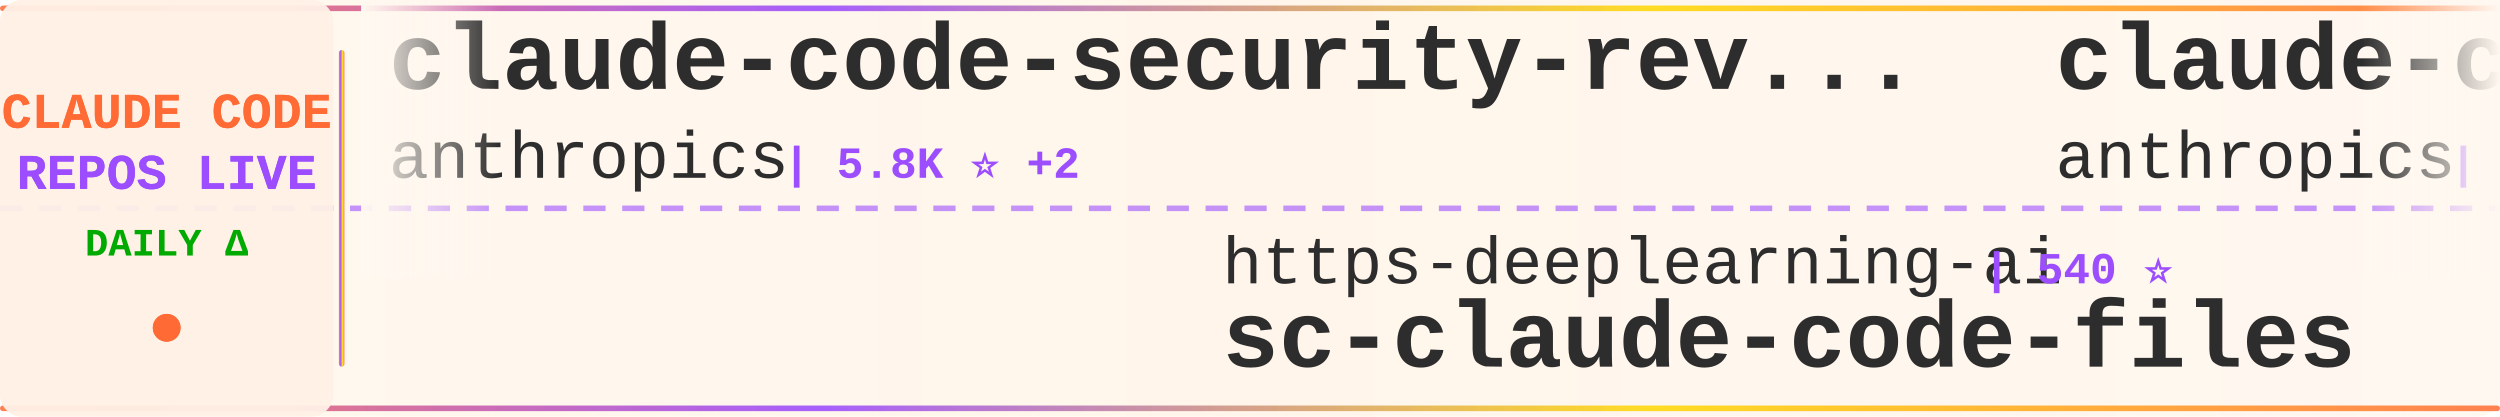
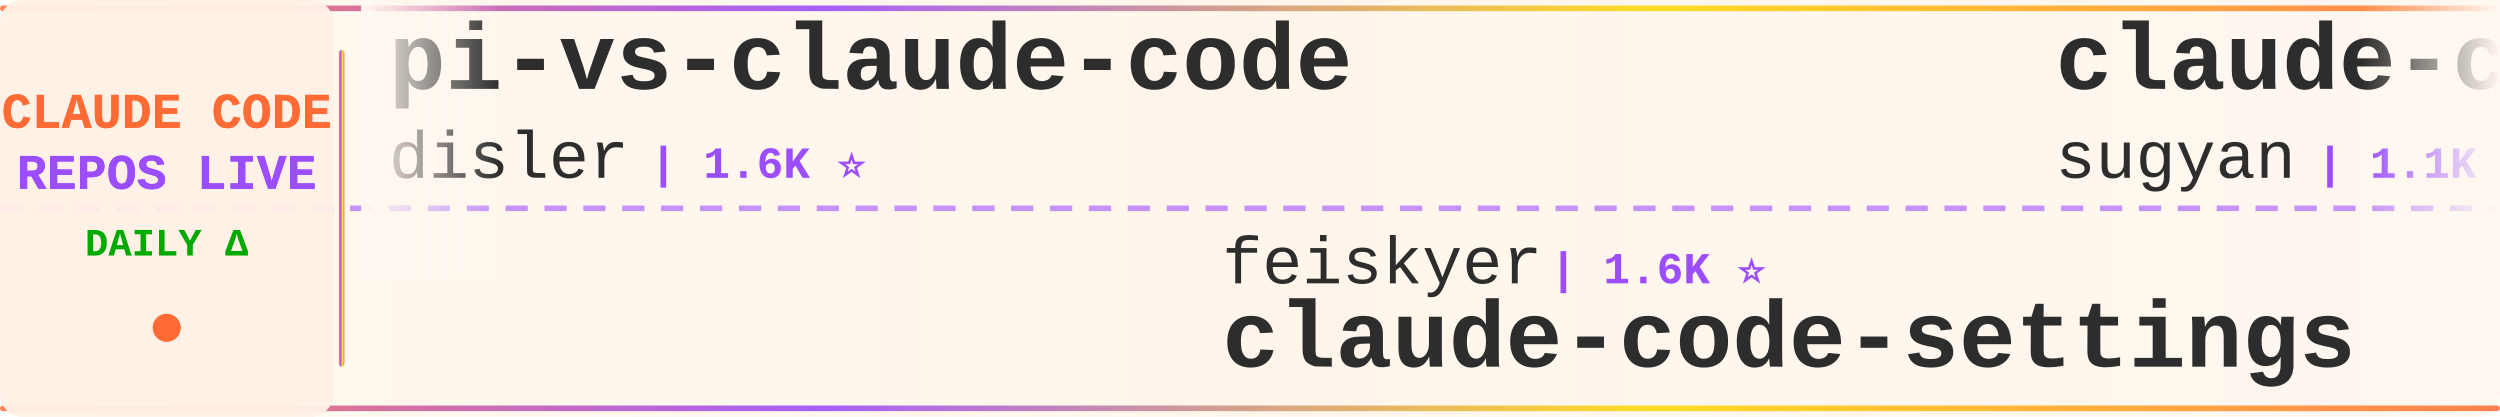
<svg xmlns="http://www.w3.org/2000/svg" width="900" height="150">
  <defs>
    <linearGradient id="tickerBg" x1="0%" y1="0%" x2="100%" y2="0%">
      <stop offset="0%" style="stop-color:#fff8f0;stop-opacity:0.98" />
      <stop offset="50%" style="stop-color:#fff5eb;stop-opacity:1" />
      <stop offset="100%" style="stop-color:#fff8f0;stop-opacity:0.98" />
    </linearGradient>
    <linearGradient id="borderGrad" x1="0%" y1="0%" x2="100%" y2="0%">
      <stop offset="0%" style="stop-color:#FF6B35;stop-opacity:0.85">
        <animate attributeName="stop-opacity" values="0.85;1;0.85" dur="2s" repeatCount="indefinite" />
      </stop>
      <stop offset="33%" style="stop-color:#9C4EFF;stop-opacity:0.9">
        <animate attributeName="stop-opacity" values="0.9;1;0.9" dur="2.2s" repeatCount="indefinite" />
      </stop>
      <stop offset="66%" style="stop-color:#FFD700;stop-opacity:0.85">
        <animate attributeName="stop-opacity" values="0.85;1;0.85" dur="1.8s" repeatCount="indefinite" />
      </stop>
      <stop offset="100%" style="stop-color:#FF6B35;stop-opacity:0.85">
        <animate attributeName="stop-opacity" values="0.85;1;0.85" dur="2s" repeatCount="indefinite" />
      </stop>
    </linearGradient>
    <filter id="textGlow">
      <feGaussianBlur stdDeviation="0.15" result="coloredBlur" />
      <feMerge>
        <feMergeNode in="coloredBlur" />
        <feMergeNode in="SourceGraphic" />
      </feMerge>
    </filter>
    <filter id="metricGlow">
      <feGaussianBlur stdDeviation="0.2" result="coloredBlur" />
      <feMerge>
        <feMergeNode in="coloredBlur" />
        <feMergeNode in="SourceGraphic" />
      </feMerge>
    </filter>
    <linearGradient id="leftFade" x1="0%" y1="0%" x2="100%" y2="0%">
      <stop offset="0%" style="stop-color:#fff8f0;stop-opacity:1" />
      <stop offset="100%" style="stop-color:#fff8f0;stop-opacity:0" />
    </linearGradient>
    <linearGradient id="rightFade" x1="0%" y1="0%" x2="100%" y2="0%">
      <stop offset="0%" style="stop-color:#fff8f0;stop-opacity:0" />
      <stop offset="100%" style="stop-color:#fff8f0;stop-opacity:1" />
    </linearGradient>
  </defs>
  <rect width="900" height="150" fill="url(#tickerBg)" rx="8" />
  <rect x="0" y="2" width="900" height="2" fill="url(#borderGrad)" rx="1" />
  <rect x="0" y="146" width="900" height="2" fill="url(#borderGrad)" rx="1" />
  <line x1="0" y1="75" x2="900" y2="75" stroke="#9C4EFF" stroke-width="2" stroke-dasharray="8 6" opacity="0.6" />
  <rect x="0" y="0" width="120" height="150" fill="#fff0e6" opacity="0.95" rx="8" />
  <text x="60" y="46" font-family="'Courier New', monospace" font-size="18" font-weight="bold" fill="#FF6B35" text-anchor="middle" filter="url(#textGlow)">
    CLAUDE CODE
  </text>
  <text x="60" y="68" font-family="'Courier New', monospace" font-size="18" font-weight="bold" fill="#9C4EFF" text-anchor="middle" filter="url(#textGlow)">
    REPOS LIVE
  </text>
  <text x="60" y="92" font-family="'Courier New', monospace" font-size="14" font-weight="bold" fill="#00aa00" text-anchor="middle">
    DAILY Δ
  </text>
  <circle cx="60" cy="118" r="5" fill="#FF6B35" filter="url(#metricGlow)">
    <animate attributeName="r" values="4;6;4" dur="1.5s" repeatCount="indefinite" />
    <animate attributeName="opacity" values="0.6;1;0.6" dur="1.5s" repeatCount="indefinite" />
  </circle>
  <rect x="122" y="18" width="2" height="114" fill="url(#borderGrad)" rx="1" />
  <clipPath id="tickerClip">
    <rect x="130" y="0" width="770" height="150" />
  </clipPath>
  <g clip-path="url(#tickerClip)">
    <g id="tickerItems">
      <animateTransform attributeName="transform" attributeType="XML" type="translate" from="0 0" to="-3000 0" dur="54s" repeatCount="indefinite" />
      <g transform="translate(0, 0)">
-         <text x="140" y="32" font-family="'Courier New', monospace" font-size="34" font-weight="bold" fill="#2d2d2d">claude-code-security-rev...</text>
-         <text x="140" y="64" font-family="'Courier New', monospace" font-size="24" font-weight="normal" fill="#2d2d2d" opacity="1.0">anthropics</text>
-         <text x="282" y="64" font-family="'Courier New', monospace" font-size="16" font-weight="bold" fill="#9C4EFF"> | 5.8K ⭐ +2</text>
+         <text x="140" y="32" font-family="'Courier New', monospace" font-size="34" font-weight="bold" fill="#2d2d2d">pi-vs-claude-code</text>
+         <text x="140" y="64" font-family="'Courier New', monospace" font-size="24" font-weight="normal" fill="#2d2d2d" opacity="1.0">disler</text>
+         <text x="234" y="64" font-family="'Courier New', monospace" font-size="16" font-weight="bold" fill="#9C4EFF"> | 1.6K ⭐</text>
      </g>
      <g transform="translate(300, 0)">
-         <text x="140" y="102" font-family="'Courier New', monospace" font-size="24" font-weight="normal" fill="#2d2d2d" opacity="1.0">https-deeplearning-ai</text>
-         <text x="414" y="102" font-family="'Courier New', monospace" font-size="16" font-weight="bold" fill="#9C4EFF"> | 540 ⭐</text>
-         <text x="140" y="132" font-family="'Courier New', monospace" font-size="34" font-weight="bold" fill="#2d2d2d">sc-claude-code-files</text>
+         <text x="140" y="102" font-family="'Courier New', monospace" font-size="24" font-weight="normal" fill="#2d2d2d" opacity="1.0">feiskyer</text>
+         <text x="258" y="102" font-family="'Courier New', monospace" font-size="16" font-weight="bold" fill="#9C4EFF"> | 1.6K ⭐</text>
+         <text x="140" y="132" font-family="'Courier New', monospace" font-size="34" font-weight="bold" fill="#2d2d2d">claude-code-settings</text>
      </g>
      <g transform="translate(600, 0)">
-         <text x="140" y="32" font-family="'Courier New', monospace" font-size="34" font-weight="bold" fill="#2d2d2d">claude-code-action</text>
-         <text x="140" y="64" font-family="'Courier New', monospace" font-size="24" font-weight="normal" fill="#2d2d2d" opacity="1.0">anthropics</text>
-         <text x="282" y="64" font-family="'Courier New', monospace" font-size="16" font-weight="bold" fill="#9C4EFF"> | 8.6K ⭐ +4</text>
+         <text x="140" y="32" font-family="'Courier New', monospace" font-size="34" font-weight="bold" fill="#2d2d2d">claude-code-webui</text>
+         <text x="140" y="64" font-family="'Courier New', monospace" font-size="24" font-weight="normal" fill="#2d2d2d" opacity="1.0">sugyan</text>
+         <text x="234" y="64" font-family="'Courier New', monospace" font-size="16" font-weight="bold" fill="#9C4EFF"> | 1.1K ⭐ -1</text>
      </g>
      <g transform="translate(900, 0)">
-         <text x="140" y="102" font-family="'Courier New', monospace" font-size="24" font-weight="normal" fill="#2d2d2d" opacity="1.0">OneRedOak</text>
-         <text x="270" y="102" font-family="'Courier New', monospace" font-size="16" font-weight="bold" fill="#9C4EFF"> | 3.9K ⭐</text>
-         <text x="140" y="132" font-family="'Courier New', monospace" font-size="34" font-weight="bold" fill="#2d2d2d">claude-code-workflows</text>
+         <text x="140" y="102" font-family="'Courier New', monospace" font-size="24" font-weight="normal" fill="#2d2d2d" opacity="1.0">alex000kim</text>
+         <text x="282" y="102" font-family="'Courier New', monospace" font-size="16" font-weight="bold" fill="#9C4EFF"> | 231 ⭐</text>
+         <text x="140" y="132" font-family="'Courier New', monospace" font-size="34" font-weight="bold" fill="#2d2d2d">claude-code</text>
      </g>
      <g transform="translate(1200, 0)">
-         <text x="140" y="32" font-family="'Courier New', monospace" font-size="34" font-weight="bold" fill="#2d2d2d">awesome-claude-code</text>
-         <text x="140" y="64" font-family="'Courier New', monospace" font-size="24" font-weight="normal" fill="#2d2d2d" opacity="1.0">jqueryscript</text>
-         <text x="306" y="64" font-family="'Courier New', monospace" font-size="16" font-weight="bold" fill="#9C4EFF"> | 494 ⭐</text>
+         <text x="140" y="32" font-family="'Courier New', monospace" font-size="34" font-weight="bold" fill="#2d2d2d">system_prompts_leaks</text>
+         <text x="140" y="64" font-family="'Courier New', monospace" font-size="24" font-weight="normal" fill="#2d2d2d" opacity="1.0">asgeirtj</text>
+         <text x="258" y="64" font-family="'Courier New', monospace" font-size="16" font-weight="bold" fill="#9C4EFF"> | 62.7K ⭐ +11</text>
      </g>
      <g transform="translate(1500, 0)">
-         <text x="140" y="102" font-family="'Courier New', monospace" font-size="24" font-weight="normal" fill="#2d2d2d" opacity="1.0">liuup</text>
-         <text x="222" y="102" font-family="'Courier New', monospace" font-size="16" font-weight="bold" fill="#9C4EFF"> | 3.8K ⭐ +2</text>
-         <text x="140" y="132" font-family="'Courier New', monospace" font-size="34" font-weight="bold" fill="#2d2d2d">claude-code-analysis</text>
+         <text x="140" y="102" font-family="'Courier New', monospace" font-size="24" font-weight="normal" fill="#2d2d2d" opacity="1.0">Pimzino</text>
+         <text x="246" y="102" font-family="'Courier New', monospace" font-size="16" font-weight="bold" fill="#9C4EFF"> | 3.8K ⭐ +4</text>
+         <text x="140" y="132" font-family="'Courier New', monospace" font-size="34" font-weight="bold" fill="#2d2d2d">claude-code-spec-workflo...</text>
      </g>
      <g transform="translate(1800, 0)">
-         <text x="140" y="32" font-family="'Courier New', monospace" font-size="34" font-weight="bold" fill="#2d2d2d">claude-code-reverse</text>
-         <text x="140" y="64" font-family="'Courier New', monospace" font-size="24" font-weight="normal" fill="#2d2d2d" opacity="1.0">Yuyz0112</text>
-         <text x="258" y="64" font-family="'Courier New', monospace" font-size="16" font-weight="bold" fill="#9C4EFF"> | 2.4K ⭐</text>
+         <text x="140" y="32" font-family="'Courier New', monospace" font-size="34" font-weight="bold" fill="#2d2d2d">claude-code-source</text>
+         <text x="140" y="64" font-family="'Courier New', monospace" font-size="24" font-weight="normal" fill="#2d2d2d" opacity="1.0">AprilNEA</text>
+         <text x="258" y="64" font-family="'Courier New', monospace" font-size="16" font-weight="bold" fill="#9C4EFF"> | 392 ⭐</text>
      </g>
      <g transform="translate(2100, 0)">
-         <text x="140" y="102" font-family="'Courier New', monospace" font-size="24" font-weight="normal" fill="#2d2d2d" opacity="1.0">jarmuine</text>
-         <text x="258" y="102" font-family="'Courier New', monospace" font-size="16" font-weight="bold" fill="#9C4EFF"> | 2.3K ⭐ +1</text>
-         <text x="140" y="132" font-family="'Courier New', monospace" font-size="34" font-weight="bold" fill="#2d2d2d">claude-code</text>
+         <text x="140" y="102" font-family="'Courier New', monospace" font-size="24" font-weight="normal" fill="#2d2d2d" opacity="1.0">Alishahryar1</text>
+         <text x="306" y="102" font-family="'Courier New', monospace" font-size="16" font-weight="bold" fill="#9C4EFF"> | 45.2K ⭐ +16</text>
+         <text x="140" y="132" font-family="'Courier New', monospace" font-size="34" font-weight="bold" fill="#2d2d2d">free-claude-code</text>
      </g>
      <g transform="translate(2400, 0)">
-         <text x="140" y="32" font-family="'Courier New', monospace" font-size="34" font-weight="bold" fill="#2d2d2d">claude-code-showcase</text>
-         <text x="140" y="64" font-family="'Courier New', monospace" font-size="24" font-weight="normal" fill="#2d2d2d" opacity="1.0">ChrisWiles</text>
-         <text x="282" y="64" font-family="'Courier New', monospace" font-size="16" font-weight="bold" fill="#9C4EFF"> | 6.0K ⭐</text>
+         <text x="140" y="32" font-family="'Courier New', monospace" font-size="34" font-weight="bold" fill="#2d2d2d">claude-code-proxy</text>
+         <text x="140" y="64" font-family="'Courier New', monospace" font-size="24" font-weight="normal" fill="#2d2d2d" opacity="1.0">fuergaosi233</text>
+         <text x="306" y="64" font-family="'Courier New', monospace" font-size="16" font-weight="bold" fill="#9C4EFF"> | 2.8K ⭐ +1</text>
      </g>
      <g transform="translate(2700, 0)">
-         <text x="140" y="102" font-family="'Courier New', monospace" font-size="24" font-weight="normal" fill="#2d2d2d" opacity="1.0">ghuntley</text>
-         <text x="258" y="102" font-family="'Courier New', monospace" font-size="16" font-weight="bold" fill="#9C4EFF"> | 989 ⭐</text>
-         <text x="140" y="132" font-family="'Courier New', monospace" font-size="34" font-weight="bold" fill="#2d2d2d">claude-code-source-code-...</text>
+         <text x="140" y="102" font-family="'Courier New', monospace" font-size="24" font-weight="normal" fill="#2d2d2d" opacity="1.0">anthropics</text>
+         <text x="282" y="102" font-family="'Courier New', monospace" font-size="16" font-weight="bold" fill="#9C4EFF"> | 5.8K ⭐ +1</text>
+         <text x="140" y="132" font-family="'Courier New', monospace" font-size="34" font-weight="bold" fill="#2d2d2d">claude-code-security-rev...</text>
      </g>
      <g transform="translate(3000, 0)">
-         <text x="140" y="32" font-family="'Courier New', monospace" font-size="34" font-weight="bold" fill="#2d2d2d">claude-code-security-rev...</text>
-         <text x="140" y="64" font-family="'Courier New', monospace" font-size="24" font-weight="normal" fill="#2d2d2d" opacity="1.0">anthropics</text>
-         <text x="282" y="64" font-family="'Courier New', monospace" font-size="16" font-weight="bold" fill="#9C4EFF"> | 5.8K ⭐ +2</text>
+         <text x="140" y="32" font-family="'Courier New', monospace" font-size="34" font-weight="bold" fill="#2d2d2d">pi-vs-claude-code</text>
+         <text x="140" y="64" font-family="'Courier New', monospace" font-size="24" font-weight="normal" fill="#2d2d2d" opacity="1.0">disler</text>
+         <text x="234" y="64" font-family="'Courier New', monospace" font-size="16" font-weight="bold" fill="#9C4EFF"> | 1.6K ⭐</text>
      </g>
      <g transform="translate(3300, 0)">
-         <text x="140" y="102" font-family="'Courier New', monospace" font-size="24" font-weight="normal" fill="#2d2d2d" opacity="1.0">https-deeplearning-ai</text>
-         <text x="414" y="102" font-family="'Courier New', monospace" font-size="16" font-weight="bold" fill="#9C4EFF"> | 540 ⭐</text>
-         <text x="140" y="132" font-family="'Courier New', monospace" font-size="34" font-weight="bold" fill="#2d2d2d">sc-claude-code-files</text>
+         <text x="140" y="102" font-family="'Courier New', monospace" font-size="24" font-weight="normal" fill="#2d2d2d" opacity="1.0">feiskyer</text>
+         <text x="258" y="102" font-family="'Courier New', monospace" font-size="16" font-weight="bold" fill="#9C4EFF"> | 1.6K ⭐</text>
+         <text x="140" y="132" font-family="'Courier New', monospace" font-size="34" font-weight="bold" fill="#2d2d2d">claude-code-settings</text>
      </g>
      <g transform="translate(3600, 0)">
-         <text x="140" y="32" font-family="'Courier New', monospace" font-size="34" font-weight="bold" fill="#2d2d2d">claude-code-action</text>
-         <text x="140" y="64" font-family="'Courier New', monospace" font-size="24" font-weight="normal" fill="#2d2d2d" opacity="1.0">anthropics</text>
-         <text x="282" y="64" font-family="'Courier New', monospace" font-size="16" font-weight="bold" fill="#9C4EFF"> | 8.6K ⭐ +4</text>
+         <text x="140" y="32" font-family="'Courier New', monospace" font-size="34" font-weight="bold" fill="#2d2d2d">claude-code-webui</text>
+         <text x="140" y="64" font-family="'Courier New', monospace" font-size="24" font-weight="normal" fill="#2d2d2d" opacity="1.0">sugyan</text>
+         <text x="234" y="64" font-family="'Courier New', monospace" font-size="16" font-weight="bold" fill="#9C4EFF"> | 1.1K ⭐ -1</text>
      </g>
      <g transform="translate(3900, 0)">
-         <text x="140" y="102" font-family="'Courier New', monospace" font-size="24" font-weight="normal" fill="#2d2d2d" opacity="1.0">OneRedOak</text>
-         <text x="270" y="102" font-family="'Courier New', monospace" font-size="16" font-weight="bold" fill="#9C4EFF"> | 3.9K ⭐</text>
-         <text x="140" y="132" font-family="'Courier New', monospace" font-size="34" font-weight="bold" fill="#2d2d2d">claude-code-workflows</text>
+         <text x="140" y="102" font-family="'Courier New', monospace" font-size="24" font-weight="normal" fill="#2d2d2d" opacity="1.0">alex000kim</text>
+         <text x="282" y="102" font-family="'Courier New', monospace" font-size="16" font-weight="bold" fill="#9C4EFF"> | 231 ⭐</text>
+         <text x="140" y="132" font-family="'Courier New', monospace" font-size="34" font-weight="bold" fill="#2d2d2d">claude-code</text>
      </g>
    </g>
  </g>
  <rect x="130" y="0" width="50" height="100" fill="url(#leftFade)" />
  <rect x="850" y="0" width="50" height="100" fill="url(#rightFade)" />
</svg>
